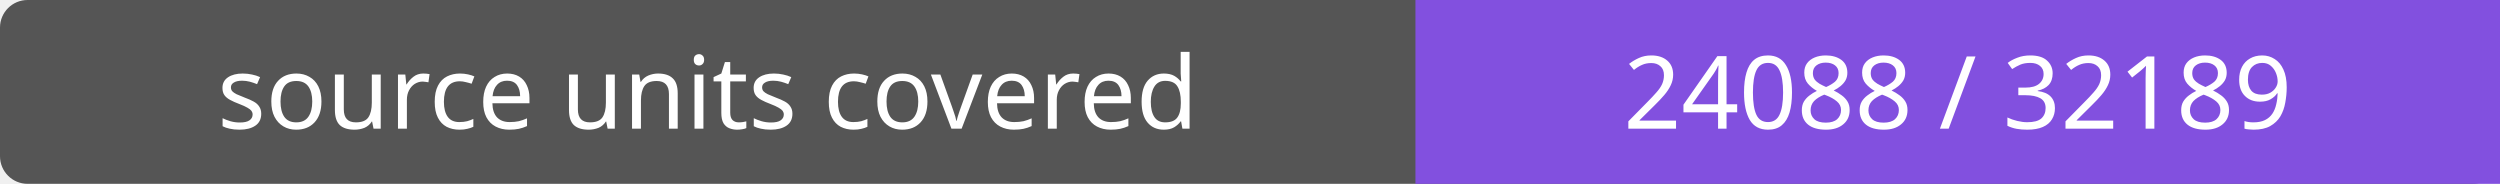
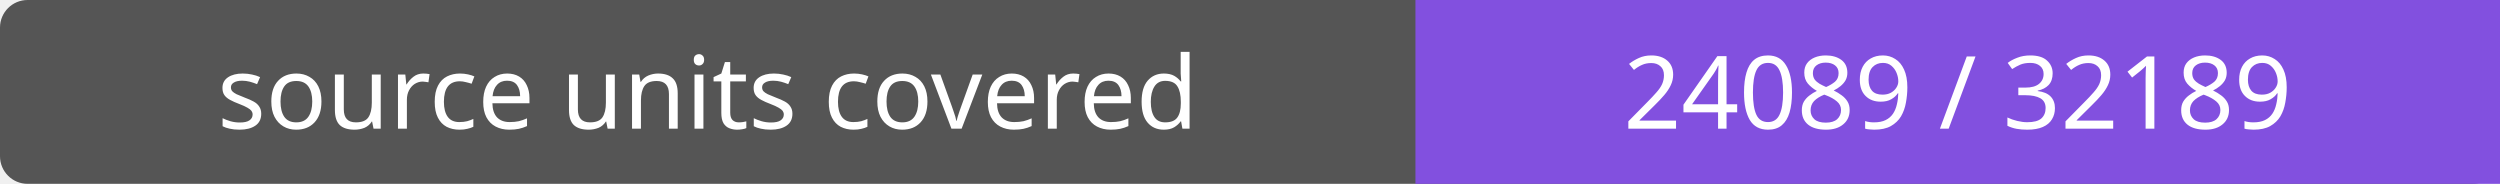
- <svg xmlns="http://www.w3.org/2000/svg" width="272" height="20" role="img" aria-label="source units covered: 24088 / 32189">
+ <svg xmlns="http://www.w3.org/2000/svg" width="272" height="20" role="img" aria-label="source units covered: 24089 / 32189">
  <rect width="272" height="20" rx="3" fill="#555" />
  <path fill="#8250df" d="M154 0h118v20H154z" />
  <g fill="#fff" text-anchor="middle" font-family="Verdana,sans-serif" font-size="11">
    <text x="77.0" y="14">source units covered</text>
-     <text x="213.0" y="14">24088 / 32189</text>
+     <text x="213.0" y="14">24089 / 32189</text>
  </g>
</svg>
